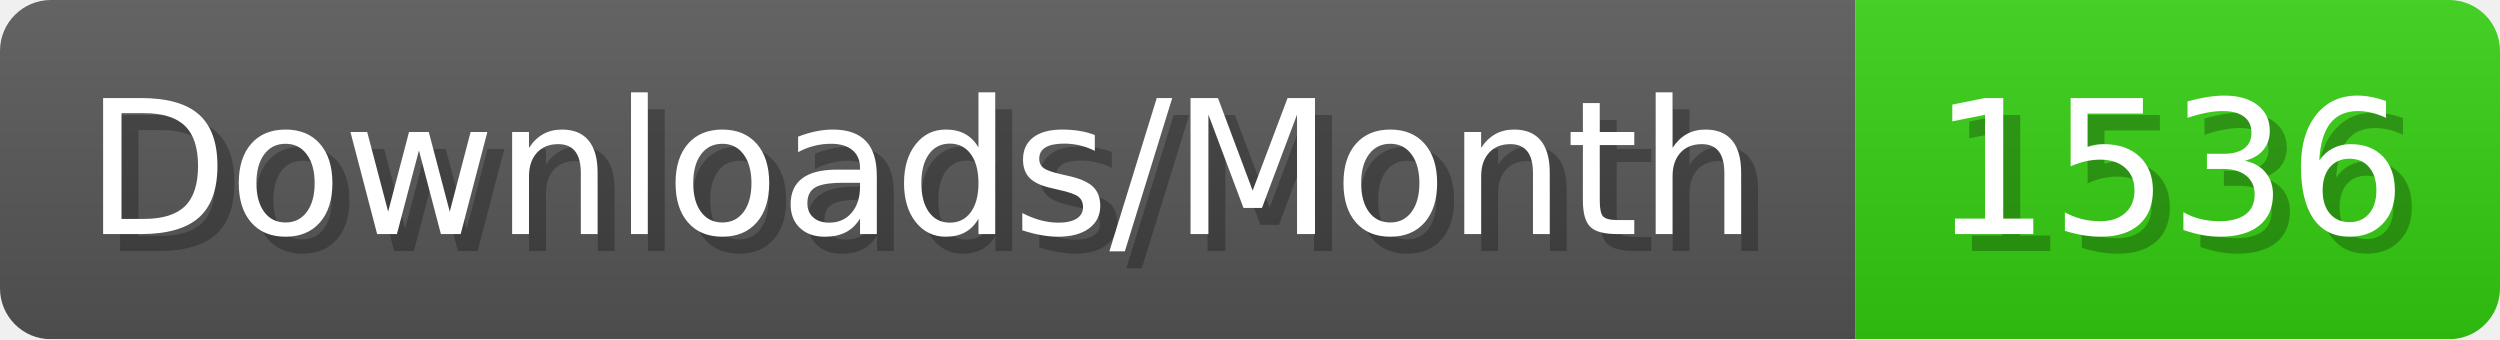
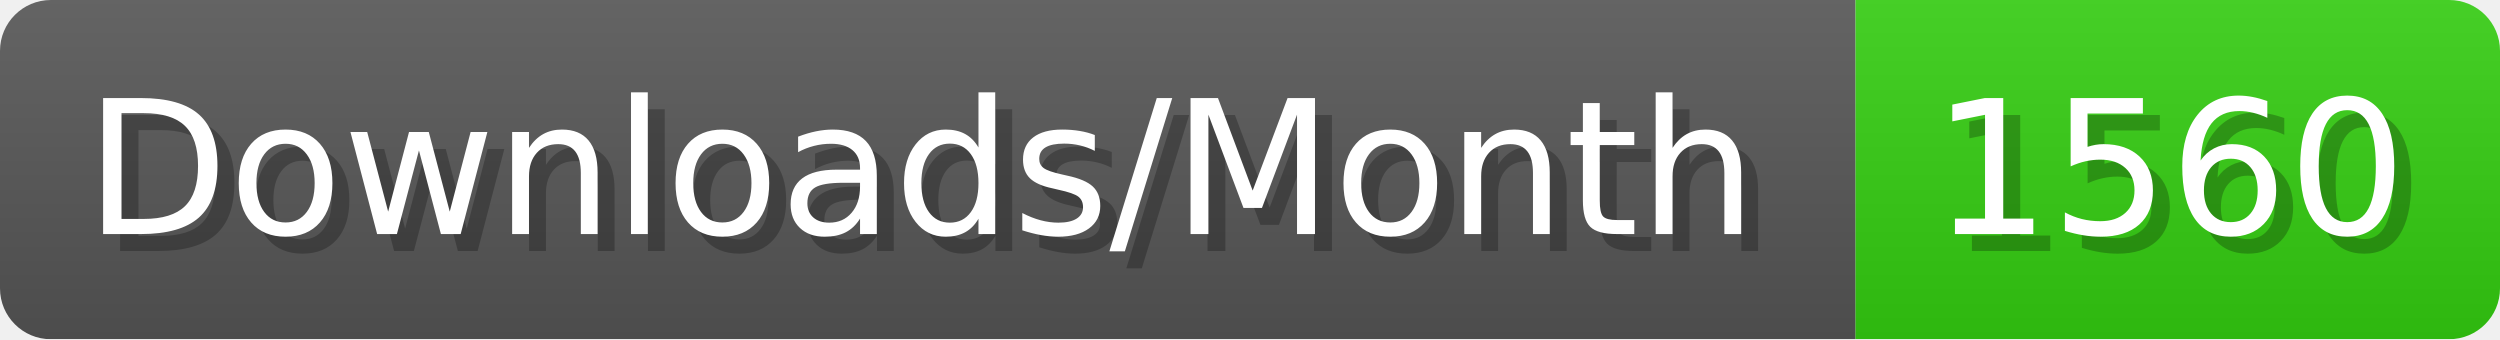
- <svg xmlns="http://www.w3.org/2000/svg" width="147.4" height="20" viewBox="0 0 1474 200" role="img" aria-label="Downloads/Month: 1536">
+ <svg xmlns="http://www.w3.org/2000/svg" width="147.4" height="20" viewBox="0 0 1474 200" role="img" aria-label="Downloads/Month: 1560">
  <linearGradient id="YlXUI" x2="0" y2="100%">
    <stop offset="0" stop-opacity=".1" stop-color="#EEE" />
    <stop offset="1" stop-opacity=".1" />
  </linearGradient>
  <mask id="JHhop">
    <rect width="1474" height="200" rx="30" fill="#FFF" />
  </mask>
  <g mask="url(#JHhop)">
    <rect width="1094" height="200" fill="#555" />
    <rect width="380" height="200" fill="#3C1" x="1094" />
    <rect width="1474" height="200" fill="url(#YlXUI)" />
  </g>
  <g aria-hidden="true" fill="#fff" text-anchor="start" font-family="Verdana,DejaVu Sans,sans-serif" font-size="110">
    <text x="60" y="148" textLength="994" fill="#000" opacity="0.25">Downloads/Month</text>
    <text x="50" y="138" textLength="994">Downloads/Month</text>
-     <text x="1149" y="148" textLength="280" fill="#000" opacity="0.25">1536</text>
-     <text x="1139" y="138" textLength="280">1536</text>
+     <text x="1149" y="148" textLength="280" fill="#000" opacity="0.25">1560</text>
+     <text x="1139" y="138" textLength="280">1560</text>
  </g>
</svg>
